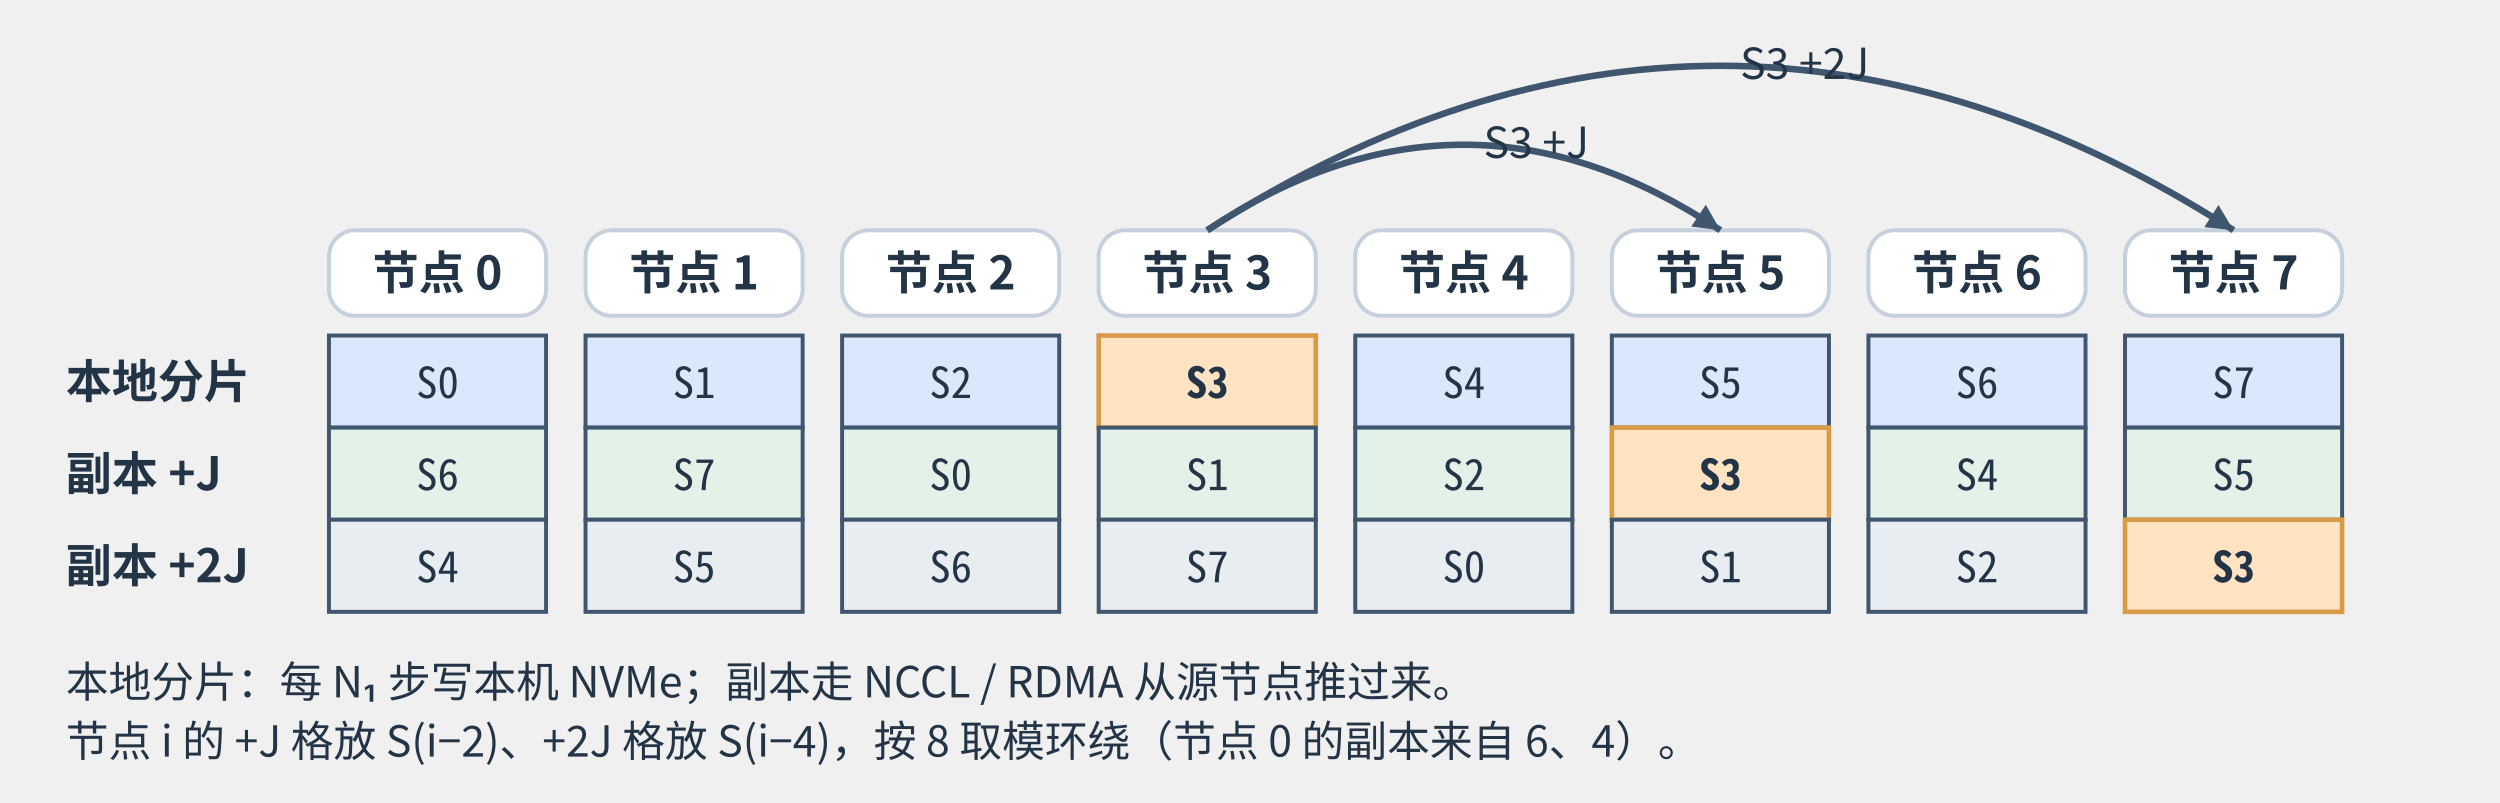
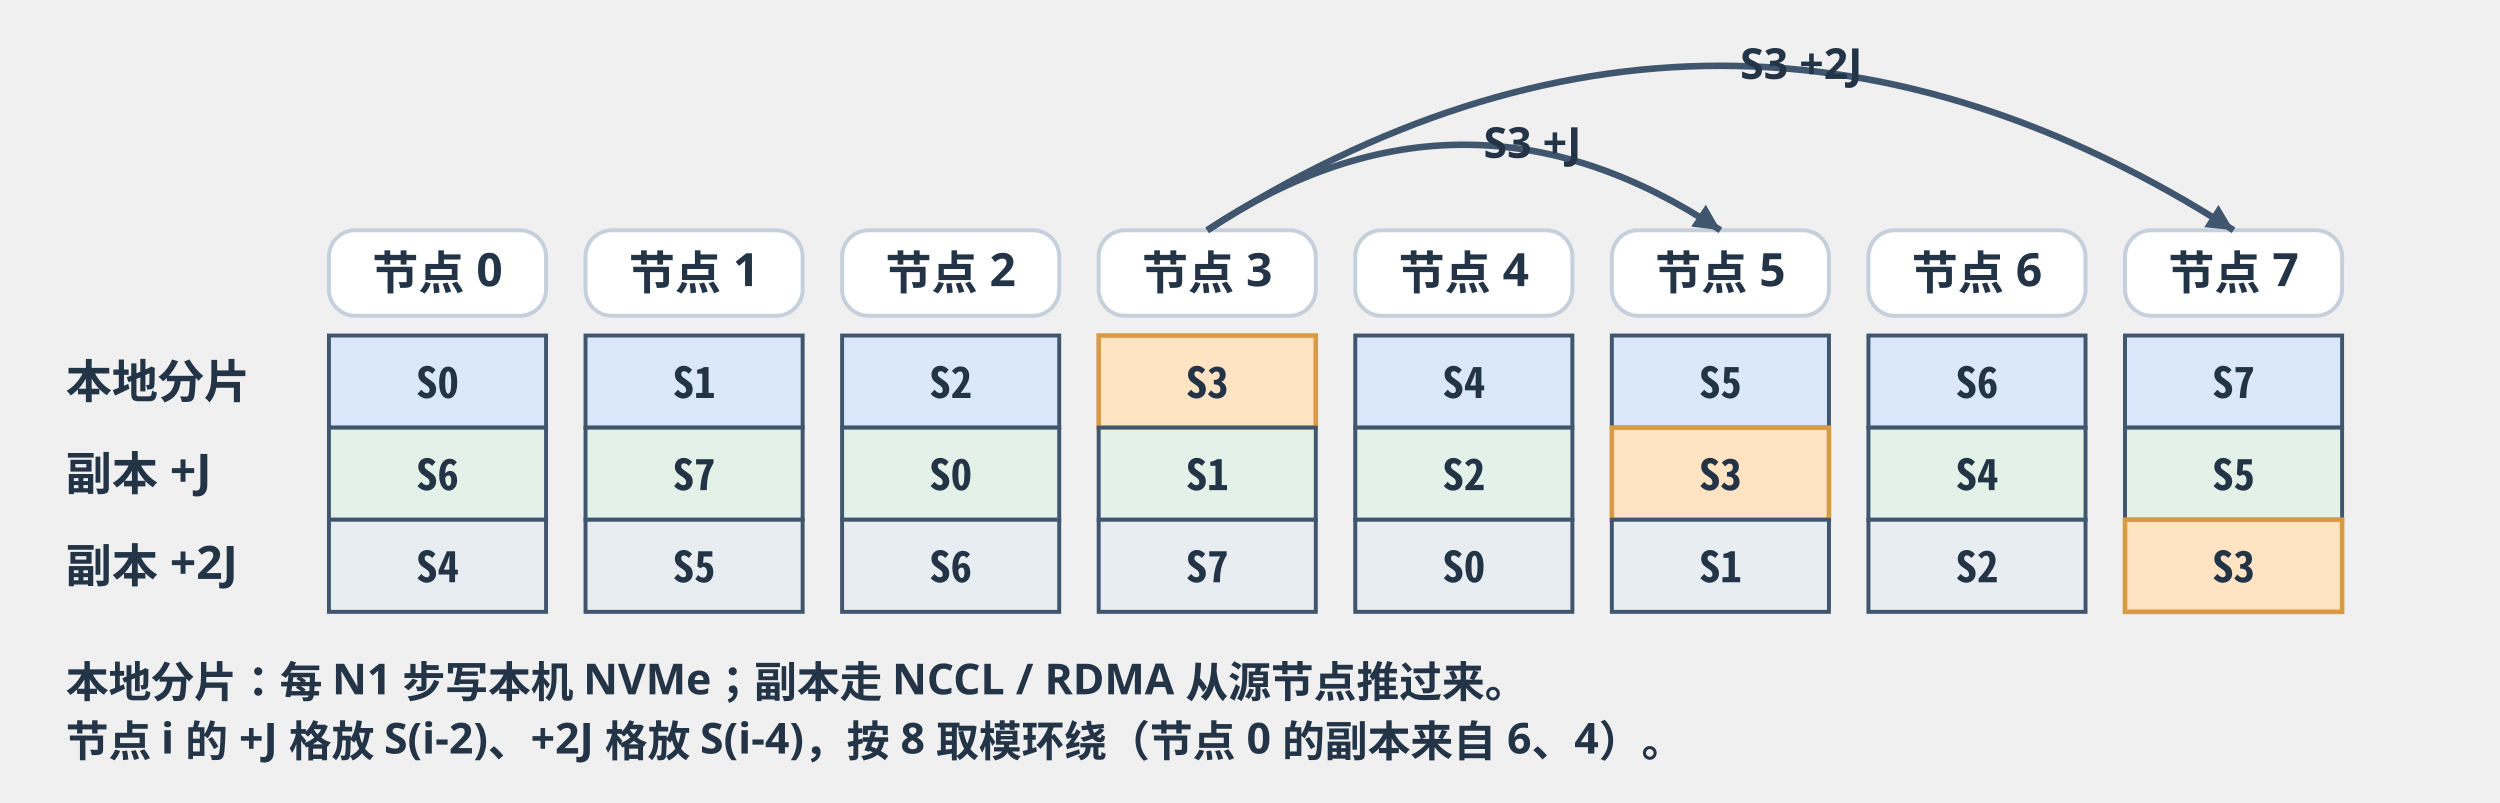
<svg xmlns="http://www.w3.org/2000/svg" viewBox="0 0 760 244" width="760" height="244" role="img" aria-labelledby="t d">
  <defs>
    <marker id="arrow" markerWidth="8" markerHeight="8" refX="8" refY="4" orient="auto" markerUnits="userSpaceOnUse">
      <path d="M0,0 L8,4 L0,8 Z" fill="#40566f" />
    </marker>
    <style>
-       text { font-family: -apple-system, BlinkMacSystemFont, "PingFang SC", "Microsoft YaHei", "Noto Sans CJK SC", sans-serif; fill: #243447; }
+       text { font-family: 'Hiragino Sans GB', 'PingFang SC', sans-serif; fill: #243447; font-weight: 600; }
      .head { font-size: 16px; font-weight: 700; }
      .body { font-size: 14px; }
      .bold { font-size: 14px; font-weight: 700; }
      .small { font-size: 13px; }
      .mono { font-family: "SF Mono", Menlo, Consolas, "Noto Sans Mono CJK SC", monospace; font-size: 13px; }
      .monob { font-family: "SF Mono", Menlo, Consolas, "Noto Sans Mono CJK SC", monospace; font-size: 13px; font-weight: 700; }
      .mono12 { font-family: "SF Mono", Menlo, Consolas, "Noto Sans Mono CJK SC", monospace; font-size: 12px; }
      .frame { fill: #f8fafc; stroke: #bcc9d6; stroke-width: 1.4; }
      .card { fill: #fff; stroke: #c5d0dc; stroke-width: 1.2; rx: 8; }
      .proc-a { fill: #f3f9f5; stroke: #70a582; stroke-width: 1.2; }
      .proc-b { fill: #fff8ec; stroke: #d79a45; stroke-width: 1.2; }
      .proc-c { fill: #eef5ff; stroke: #5880b4; stroke-width: 1.2; }
      .seg-a { fill: #dbe8fb; stroke: #40566f; stroke-width: 1.2; }
      .seg-b { fill: #e3f1e8; stroke: #40566f; stroke-width: 1.2; }
      .seg-c { fill: #e8edf2; stroke: #40566f; stroke-width: 1.2; }
      .seg-d { fill: #f5e9f7; stroke: #40566f; stroke-width: 1.2; }
      .seg-wait { fill: #fff5e6; stroke: #d79a45; stroke-width: 1.4; stroke-dasharray: 5 4; }
      .seg-free { fill: #fff; stroke: #40566f; stroke-width: 1.2; }
      .seg-hi { fill: #ffe3c2; stroke: #d79a45; stroke-width: 1.4; }
      .disk { fill: #e8edf2; stroke: #40566f; stroke-width: 1.2; }
      .arrow { stroke: #40566f; stroke-width: 2; fill: none; marker-end: url(#arrow); }
      .line { stroke: #40566f; stroke-width: 2; fill: none; }
      .thin { stroke: #40566f; stroke-width: 1.2; fill: none; }
      .axis { stroke: #7a8b9c; stroke-width: 1.4; fill: none; marker-end: url(#arrow); }
      .sep { stroke: #7a8b9c; stroke-width: 1.2; stroke-dasharray: 6 4; fill: none; }
      .cut { stroke: #d79a45; stroke-width: 1.6; stroke-dasharray: 5 4; fill: none; }
    </style>
  </defs>
  <rect class="card" x="100" y="70" width="66" height="26" />
  <text x="133" y="88" text-anchor="middle" class="bold">节点 0</text>
  <rect class="seg-a" x="100" y="102" width="66" height="28" />
  <text x="133" y="121" text-anchor="middle" class="mono">S0</text>
  <rect class="seg-b" x="100" y="130" width="66" height="28" />
  <text x="133" y="149" text-anchor="middle" class="mono">S6</text>
  <rect class="seg-c" x="100" y="158" width="66" height="28" />
  <text x="133" y="177" text-anchor="middle" class="mono">S4</text>
  <rect class="card" x="178" y="70" width="66" height="26" />
  <text x="211" y="88" text-anchor="middle" class="bold">节点 1</text>
  <rect class="seg-a" x="178" y="102" width="66" height="28" />
  <text x="211" y="121" text-anchor="middle" class="mono">S1</text>
  <rect class="seg-b" x="178" y="130" width="66" height="28" />
  <text x="211" y="149" text-anchor="middle" class="mono">S7</text>
  <rect class="seg-c" x="178" y="158" width="66" height="28" />
  <text x="211" y="177" text-anchor="middle" class="mono">S5</text>
  <rect class="card" x="256" y="70" width="66" height="26" />
  <text x="289" y="88" text-anchor="middle" class="bold">节点 2</text>
  <rect class="seg-a" x="256" y="102" width="66" height="28" />
  <text x="289" y="121" text-anchor="middle" class="mono">S2</text>
  <rect class="seg-b" x="256" y="130" width="66" height="28" />
  <text x="289" y="149" text-anchor="middle" class="mono">S0</text>
  <rect class="seg-c" x="256" y="158" width="66" height="28" />
  <text x="289" y="177" text-anchor="middle" class="mono">S6</text>
  <rect class="card" x="334" y="70" width="66" height="26" />
  <text x="367" y="88" text-anchor="middle" class="bold">节点 3</text>
  <rect class="seg-hi" x="334" y="102" width="66" height="28" />
  <text x="367" y="121" text-anchor="middle" class="monob">S3</text>
  <rect class="seg-b" x="334" y="130" width="66" height="28" />
  <text x="367" y="149" text-anchor="middle" class="mono">S1</text>
  <rect class="seg-c" x="334" y="158" width="66" height="28" />
  <text x="367" y="177" text-anchor="middle" class="mono">S7</text>
  <rect class="card" x="412" y="70" width="66" height="26" />
  <text x="445" y="88" text-anchor="middle" class="bold">节点 4</text>
  <rect class="seg-a" x="412" y="102" width="66" height="28" />
  <text x="445" y="121" text-anchor="middle" class="mono">S4</text>
  <rect class="seg-b" x="412" y="130" width="66" height="28" />
  <text x="445" y="149" text-anchor="middle" class="mono">S2</text>
  <rect class="seg-c" x="412" y="158" width="66" height="28" />
  <text x="445" y="177" text-anchor="middle" class="mono">S0</text>
  <rect class="card" x="490" y="70" width="66" height="26" />
  <text x="523" y="88" text-anchor="middle" class="bold">节点 5</text>
  <rect class="seg-a" x="490" y="102" width="66" height="28" />
  <text x="523" y="121" text-anchor="middle" class="mono">S5</text>
  <rect class="seg-hi" x="490" y="130" width="66" height="28" />
  <text x="523" y="149" text-anchor="middle" class="monob">S3</text>
  <rect class="seg-c" x="490" y="158" width="66" height="28" />
  <text x="523" y="177" text-anchor="middle" class="mono">S1</text>
  <rect class="card" x="568" y="70" width="66" height="26" />
  <text x="601" y="88" text-anchor="middle" class="bold">节点 6</text>
  <rect class="seg-a" x="568" y="102" width="66" height="28" />
  <text x="601" y="121" text-anchor="middle" class="mono">S6</text>
  <rect class="seg-b" x="568" y="130" width="66" height="28" />
  <text x="601" y="149" text-anchor="middle" class="mono">S4</text>
  <rect class="seg-c" x="568" y="158" width="66" height="28" />
  <text x="601" y="177" text-anchor="middle" class="mono">S2</text>
  <rect class="card" x="646" y="70" width="66" height="26" />
  <text x="679" y="88" text-anchor="middle" class="bold">节点 7</text>
  <rect class="seg-a" x="646" y="102" width="66" height="28" />
  <text x="679" y="121" text-anchor="middle" class="mono">S7</text>
  <rect class="seg-b" x="646" y="130" width="66" height="28" />
  <text x="679" y="149" text-anchor="middle" class="mono">S5</text>
  <rect class="seg-hi" x="646" y="158" width="66" height="28" />
  <text x="679" y="177" text-anchor="middle" class="monob">S3</text>
  <text x="20" y="121" text-anchor="start" class="bold">本地分片</text>
  <text x="20" y="149" text-anchor="start" class="bold">副本 +J</text>
  <text x="20" y="177" text-anchor="start" class="bold">副本 +2J</text>
  <path d="M367 70 Q445 18 523 70" class="arrow" />
  <text x="451" y="48" text-anchor="start" class="small">S3 +J</text>
  <path d="M367 70 Q523 -30 679 70" class="arrow" />
  <text x="529" y="24" text-anchor="start" class="small">S3 +2J</text>
-   <text x="20" y="212" text-anchor="start" class="small">本地分片：每 N₁ 步写本机 NVMe；副本走 NCCL / RDMA 从源节点推过来。</text>
-   <text x="20" y="230" text-anchor="start" class="small">节点 i 的 +J 格放 S(i−2)、+2J 格放 S(i−4)，按 8 取模环绕（节点 0 的副本来自 6、4）。</text>
+   <text x="20" y="212" text-anchor="start" class="small">本地分片：每 N1 步写本机 NVMe；副本走 NCCL / RDMA 从源节点推过来。</text>
+   <text x="20" y="230" text-anchor="start" class="small">节点 i 的 +J 格放 S(i-2)、+2J 格放 S(i-4)，按 8 取模环绕（节点 0 的副本来自 6、4）。</text>
</svg>
